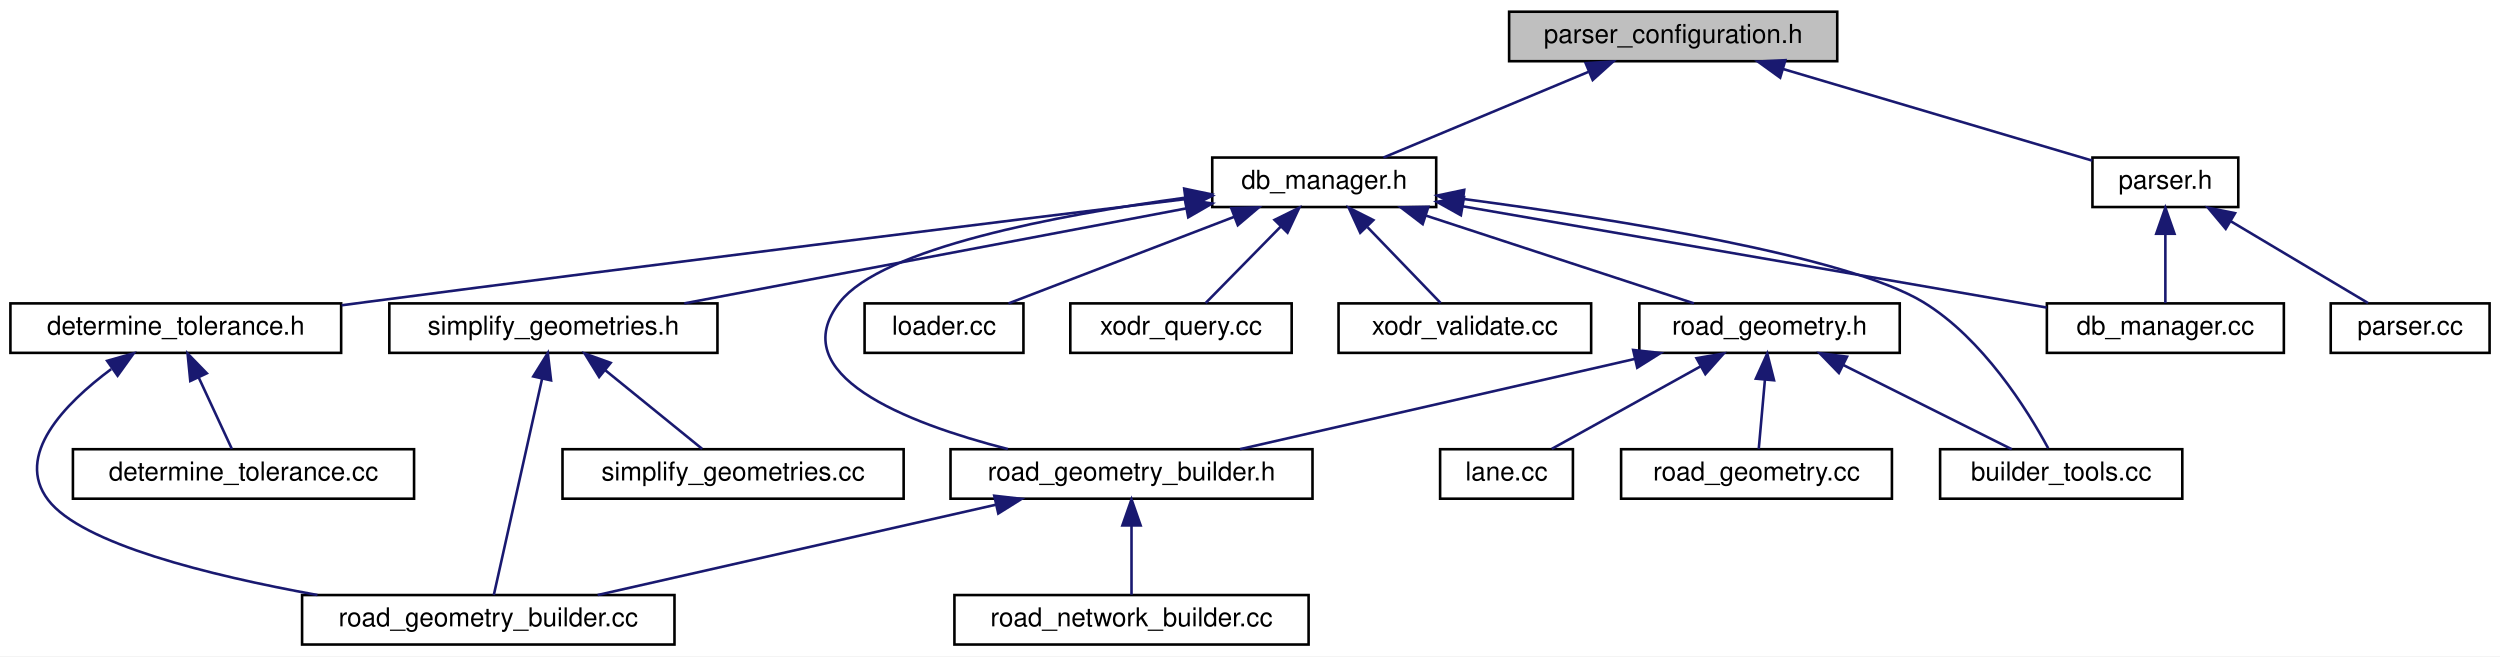
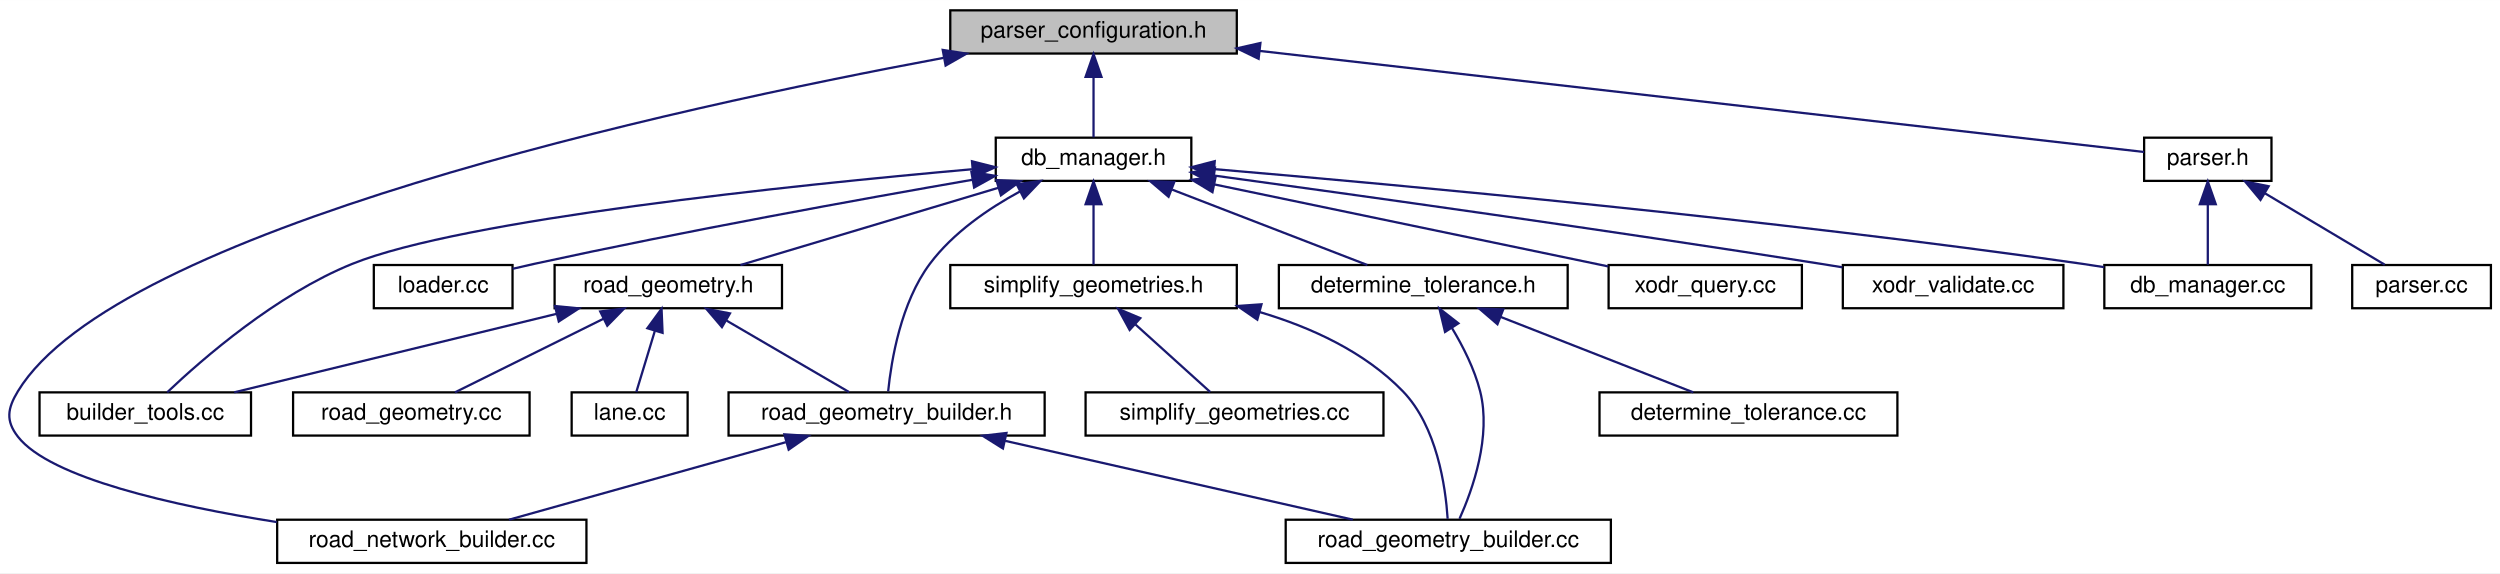
- <svg xmlns="http://www.w3.org/2000/svg" xmlns:xlink="http://www.w3.org/1999/xlink" width="960pt" height="252pt" viewBox="0.00 0.00 960.00 252.00">
+ <svg xmlns="http://www.w3.org/2000/svg" xmlns:xlink="http://www.w3.org/1999/xlink" width="1099pt" height="252pt" viewBox="0.00 0.00 1099.38 252.00">
  <g id="graph0" class="graph" transform="scale(1 1) rotate(0) translate(4 248)">
-     <polygon fill="#ffffff" stroke="transparent" points="-4,4 -4,-248 956,-248 956,4 -4,4" />
+     <polygon fill="#ffffff" stroke="transparent" points="-4,4 -4,-248 1095.385,-248 1095.385,4 -4,4" />
    <g id="node1" class="node">
-       <polygon fill="#bfbfbf" stroke="#000000" points="575.5,-224.5 575.5,-243.5 701.5,-243.5 701.5,-224.5 575.5,-224.5" />
-       <text text-anchor="middle" x="638.5" y="-231.5" font-family="Helvetica,sans-Serif" font-size="10.00" fill="#000000">parser_configuration.h</text>
+       <polygon fill="#bfbfbf" stroke="#000000" points="413.885,-224.5 413.885,-243.5 539.885,-243.5 539.885,-224.5 413.885,-224.5" />
+       <text text-anchor="middle" x="476.885" y="-231.5" font-family="Helvetica,sans-Serif" font-size="10.00" fill="#000000">parser_configuration.h</text>
    </g>
    <g id="node2" class="node">
      <g id="a_node2">
+         <a xlink:href="road__network__builder_8cc.html" target="_top" xlink:title="road_network_builder.cc">
+           <polygon fill="#ffffff" stroke="#000000" points="117.885,-.5 117.885,-19.5 253.885,-19.5 253.885,-.5 117.885,-.5" />
+           <text text-anchor="middle" x="185.885" y="-7.5" font-family="Helvetica,sans-Serif" font-size="10.00" fill="#000000">road_network_builder.cc</text>
+         </a>
+       </g>
+     </g>
+     <g id="edge1" class="edge">
+       <path fill="none" stroke="#191970" d="M410.9,-222.597C291.298,-200.334 47.039,-146.987 3.885,-76 -.732,-68.404 -1.576,-63.013 3.885,-56 18.052,-37.807 72.161,-25.672 117.73,-18.457" />
+       <polygon fill="#191970" stroke="#191970" points="410.563,-226.093 421.032,-224.464 411.832,-219.209 410.563,-226.093" />
+     </g>
+     <g id="node3" class="node">
+       <g id="a_node3">
        <a xlink:href="db__manager_8h.html" target="_top" xlink:title="db_manager.h">
-           <polygon fill="#ffffff" stroke="#000000" points="461.5,-168.5 461.5,-187.5 547.5,-187.5 547.5,-168.5 461.5,-168.5" />
-           <text text-anchor="middle" x="504.5" y="-175.5" font-family="Helvetica,sans-Serif" font-size="10.00" fill="#000000">db_manager.h</text>
-         </a>
-       </g>
-     </g>
-     <g id="edge1" class="edge">
-       <path fill="none" stroke="#191970" d="M605.917,-220.383C581.546,-210.198 548.836,-196.528 527.235,-187.501" />
-       <polygon fill="#191970" stroke="#191970" points="604.888,-223.747 615.465,-224.373 607.587,-217.288 604.888,-223.747" />
+           <polygon fill="#ffffff" stroke="#000000" points="433.885,-168.5 433.885,-187.5 519.885,-187.5 519.885,-168.5 433.885,-168.5" />
+           <text text-anchor="middle" x="476.885" y="-175.5" font-family="Helvetica,sans-Serif" font-size="10.00" fill="#000000">db_manager.h</text>
+         </a>
+       </g>
+     </g>
+     <g id="edge2" class="edge">
+       <path fill="none" stroke="#191970" d="M476.885,-214.157C476.885,-205.155 476.885,-194.92 476.885,-187.643" />
+       <polygon fill="#191970" stroke="#191970" points="473.385,-214.245 476.885,-224.245 480.385,-214.246 473.385,-214.245" />
    </g>
    <g id="node18" class="node">
      <g id="a_node18">
        <a xlink:href="parser_8h.html" target="_top" xlink:title="parser.h">
-           <polygon fill="#ffffff" stroke="#000000" points="799.5,-168.5 799.5,-187.5 855.5,-187.5 855.5,-168.5 799.5,-168.5" />
-           <text text-anchor="middle" x="827.5" y="-175.5" font-family="Helvetica,sans-Serif" font-size="10.00" fill="#000000">parser.h</text>
-         </a>
-       </g>
-     </g>
-     <g id="edge21" class="edge">
-       <path fill="none" stroke="#191970" d="M680.776,-221.474C716.975,-210.748 768.077,-195.607 799.433,-186.316" />
-       <polygon fill="#191970" stroke="#191970" points="679.584,-218.177 670.99,-224.373 681.573,-224.888 679.584,-218.177" />
-     </g>
-     <g id="node3" class="node">
-       <g id="a_node3">
-         <a xlink:href="xodr__query_8cc.html" target="_top" xlink:title="xodr_query.cc">
-           <polygon fill="#ffffff" stroke="#000000" points="407,-112.5 407,-131.5 492,-131.5 492,-112.5 407,-112.5" />
-           <text text-anchor="middle" x="449.5" y="-119.5" font-family="Helvetica,sans-Serif" font-size="10.00" fill="#000000">xodr_query.cc</text>
-         </a>
-       </g>
-     </g>
-     <g id="edge2" class="edge">
-       <path fill="none" stroke="#191970" d="M487.877,-161.075C478.414,-151.44 466.903,-139.72 458.971,-131.643" />
-       <polygon fill="#191970" stroke="#191970" points="485.416,-163.564 494.92,-168.245 490.41,-158.659 485.416,-163.564" />
+           <polygon fill="#ffffff" stroke="#000000" points="938.885,-168.5 938.885,-187.5 994.885,-187.5 994.885,-168.5 938.885,-168.5" />
+           <text text-anchor="middle" x="966.885" y="-175.5" font-family="Helvetica,sans-Serif" font-size="10.00" fill="#000000">parser.h</text>
+         </a>
+       </g>
+     </g>
+     <g id="edge22" class="edge">
+       <path fill="none" stroke="#191970" d="M549.994,-225.645C660.338,-213.034 864.436,-189.708 938.825,-181.207" />
+       <polygon fill="#191970" stroke="#191970" points="549.479,-222.181 539.941,-226.794 550.274,-229.135 549.479,-222.181" />
    </g>
    <g id="node4" class="node">
      <g id="a_node4">
-         <a xlink:href="xodr__validate_8cc.html" target="_top" xlink:title="xodr_validate.cc">
-           <polygon fill="#ffffff" stroke="#000000" points="510,-112.5 510,-131.5 607,-131.5 607,-112.5 510,-112.5" />
-           <text text-anchor="middle" x="558.5" y="-119.5" font-family="Helvetica,sans-Serif" font-size="10.00" fill="#000000">xodr_validate.cc</text>
+         <a xlink:href="xodr__query_8cc.html" target="_top" xlink:title="xodr_query.cc">
+           <polygon fill="#ffffff" stroke="#000000" points="703.385,-112.5 703.385,-131.5 788.385,-131.5 788.385,-112.5 703.385,-112.5" />
+           <text text-anchor="middle" x="745.885" y="-119.5" font-family="Helvetica,sans-Serif" font-size="10.00" fill="#000000">xodr_query.cc</text>
        </a>
      </g>
    </g>
    <g id="edge3" class="edge">
-       <path fill="none" stroke="#191970" d="M521.097,-160.788C530.335,-151.208 541.49,-139.64 549.202,-131.643" />
-       <polygon fill="#191970" stroke="#191970" points="518.328,-158.618 513.906,-168.245 523.367,-163.477 518.328,-158.618" />
+       <path fill="none" stroke="#191970" d="M529.907,-166.962C580.656,-156.397 656.239,-140.662 703.217,-130.882" />
+       <polygon fill="#191970" stroke="#191970" points="529.181,-163.538 520.105,-169.003 530.608,-170.391 529.181,-163.538" />
    </g>
    <g id="node5" class="node">
      <g id="a_node5">
+         <a xlink:href="xodr__validate_8cc.html" target="_top" xlink:title="xodr_validate.cc">
+           <polygon fill="#ffffff" stroke="#000000" points="806.385,-112.5 806.385,-131.5 903.385,-131.5 903.385,-112.5 806.385,-112.5" />
+           <text text-anchor="middle" x="854.885" y="-119.5" font-family="Helvetica,sans-Serif" font-size="10.00" fill="#000000">xodr_validate.cc</text>
+         </a>
+       </g>
+     </g>
+     <g id="edge4" class="edge">
+       <path fill="none" stroke="#191970" d="M530.079,-170.817C593.634,-162.128 703.146,-146.815 796.885,-132 799.913,-131.522 803.028,-131.018 806.167,-130.501" />
+       <polygon fill="#191970" stroke="#191970" points="529.338,-167.386 519.903,-172.205 530.284,-174.321 529.338,-167.386" />
+     </g>
+     <g id="node6" class="node">
+       <g id="a_node6">
        <a xlink:href="road__geometry_8h.html" target="_top" xlink:title="road_geometry.h">
-           <polygon fill="#ffffff" stroke="#000000" points="625.5,-112.5 625.5,-131.5 725.5,-131.5 725.5,-112.5 625.5,-112.5" />
-           <text text-anchor="middle" x="675.5" y="-119.5" font-family="Helvetica,sans-Serif" font-size="10.00" fill="#000000">road_geometry.h</text>
-         </a>
-       </g>
-     </g>
-     <g id="edge4" class="edge">
-       <path fill="none" stroke="#191970" d="M543.615,-165.19C574.943,-154.931 618.187,-140.769 646.488,-131.501" />
-       <polygon fill="#191970" stroke="#191970" points="542.31,-161.935 533.896,-168.373 544.489,-168.587 542.31,-161.935" />
-     </g>
-     <g id="node8" class="node">
-       <g id="a_node8">
-         <a xlink:href="builder__tools_8cc.html" target="_top" xlink:title="builder_tools.cc">
-           <polygon fill="#ffffff" stroke="#000000" points="741,-56.5 741,-75.5 834,-75.5 834,-56.5 741,-56.5" />
-           <text text-anchor="middle" x="787.5" y="-63.5" font-family="Helvetica,sans-Serif" font-size="10.00" fill="#000000">builder_tools.cc</text>
-         </a>
-       </g>
-     </g>
-     <g id="edge11" class="edge">
-       <path fill="none" stroke="#191970" d="M558.057,-171.583C616.443,-163.844 705.442,-149.648 734.5,-132 757.36,-118.116 774.504,-90.615 782.505,-75.876" />
-       <polygon fill="#191970" stroke="#191970" points="557.355,-168.145 547.891,-172.906 558.259,-175.086 557.355,-168.145" />
+           <polygon fill="#ffffff" stroke="#000000" points="239.885,-112.5 239.885,-131.5 339.885,-131.5 339.885,-112.5 239.885,-112.5" />
+           <text text-anchor="middle" x="289.885" y="-119.5" font-family="Helvetica,sans-Serif" font-size="10.00" fill="#000000">road_geometry.h</text>
+         </a>
+       </g>
+     </g>
+     <g id="edge5" class="edge">
+       <path fill="none" stroke="#191970" d="M434.997,-165.456C400.671,-155.177 352.829,-140.849 321.612,-131.501" />
+       <polygon fill="#191970" stroke="#191970" points="434.155,-168.857 444.739,-168.373 436.163,-162.151 434.155,-168.857" />
    </g>
    <g id="node9" class="node">
      <g id="a_node9">
+         <a xlink:href="builder__tools_8cc.html" target="_top" xlink:title="builder_tools.cc">
+           <polygon fill="#ffffff" stroke="#000000" points="13.385,-56.5 13.385,-75.5 106.385,-75.5 106.385,-56.5 13.385,-56.5" />
+           <text text-anchor="middle" x="59.885" y="-63.5" font-family="Helvetica,sans-Serif" font-size="10.00" fill="#000000">builder_tools.cc</text>
+         </a>
+       </g>
+     </g>
+     <g id="edge12" class="edge">
+       <path fill="none" stroke="#191970" d="M423.415,-173.61C344.038,-166.562 199.197,-151.512 150.885,-132 117.588,-118.552 85.145,-90.34 69.529,-75.534" />
+       <polygon fill="#191970" stroke="#191970" points="423.429,-177.125 433.696,-174.511 424.04,-170.151 423.429,-177.125" />
+     </g>
+     <g id="node10" class="node">
+       <g id="a_node10">
        <a xlink:href="road__geometry__builder_8h.html" target="_top" xlink:title="road_geometry_builder.h">
-           <polygon fill="#ffffff" stroke="#000000" points="361,-56.5 361,-75.5 500,-75.5 500,-56.5 361,-56.5" />
-           <text text-anchor="middle" x="430.5" y="-63.5" font-family="Helvetica,sans-Serif" font-size="10.00" fill="#000000">road_geometry_builder.h</text>
-         </a>
-       </g>
-     </g>
-     <g id="edge15" class="edge">
-       <path fill="none" stroke="#191970" d="M450.945,-172.066C401.961,-165.404 334.724,-152.725 318.5,-132 296.728,-104.187 343.432,-85.714 383.027,-75.556" />
-       <polygon fill="#191970" stroke="#191970" points="450.726,-175.567 461.096,-173.397 451.636,-168.627 450.726,-175.567" />
+           <polygon fill="#ffffff" stroke="#000000" points="316.385,-56.5 316.385,-75.5 455.385,-75.5 455.385,-56.5 316.385,-56.5" />
+           <text text-anchor="middle" x="385.885" y="-63.5" font-family="Helvetica,sans-Serif" font-size="10.00" fill="#000000">road_geometry_builder.h</text>
+         </a>
+       </g>
+     </g>
+     <g id="edge16" class="edge">
+       <path fill="none" stroke="#191970" d="M444.649,-163.917C430.613,-156.311 415.076,-145.651 404.885,-132 392.188,-114.993 387.962,-89.728 386.566,-75.911" />
+       <polygon fill="#191970" stroke="#191970" points="443.087,-167.049 453.585,-168.475 446.267,-160.813 443.087,-167.049" />
    </g>
    <g id="node12" class="node">
      <g id="a_node12">
        <a xlink:href="determine__tolerance_8h.html" target="_top" xlink:title="determine_tolerance.h">
-           <polygon fill="#ffffff" stroke="#000000" points="0,-112.5 0,-131.5 127,-131.5 127,-112.5 0,-112.5" />
-           <text text-anchor="middle" x="63.5" y="-119.5" font-family="Helvetica,sans-Serif" font-size="10.00" fill="#000000">determine_tolerance.h</text>
-         </a>
-       </g>
-     </g>
-     <g id="edge12" class="edge">
-       <path fill="none" stroke="#191970" d="M451.303,-171.55C379.726,-162.826 248.461,-146.666 136.5,-132 133.456,-131.601 130.341,-131.189 127.195,-130.77" />
-       <polygon fill="#191970" stroke="#191970" points="451.072,-175.048 461.421,-172.782 451.918,-168.099 451.072,-175.048" />
+           <polygon fill="#ffffff" stroke="#000000" points="558.385,-112.5 558.385,-131.5 685.385,-131.5 685.385,-112.5 558.385,-112.5" />
+           <text text-anchor="middle" x="621.885" y="-119.5" font-family="Helvetica,sans-Serif" font-size="10.00" fill="#000000">determine_tolerance.h</text>
+         </a>
+       </g>
+     </g>
+     <g id="edge13" class="edge">
+       <path fill="none" stroke="#191970" d="M511.442,-164.654C537.884,-154.442 573.702,-140.609 597.284,-131.501" />
+       <polygon fill="#191970" stroke="#191970" points="509.879,-161.506 501.811,-168.373 512.401,-168.035 509.879,-161.506" />
    </g>
    <g id="node14" class="node">
      <g id="a_node14">
        <a xlink:href="simplify__geometries_8h.html" target="_top" xlink:title="simplify_geometries.h">
-           <polygon fill="#ffffff" stroke="#000000" points="145.5,-112.5 145.5,-131.5 271.5,-131.5 271.5,-112.5 145.5,-112.5" />
-           <text text-anchor="middle" x="208.5" y="-119.5" font-family="Helvetica,sans-Serif" font-size="10.00" fill="#000000">simplify_geometries.h</text>
-         </a>
-       </g>
-     </g>
-     <g id="edge16" class="edge">
-       <path fill="none" stroke="#191970" d="M451.625,-167.997C397.014,-157.665 312.415,-141.66 258.779,-131.512" />
-       <polygon fill="#191970" stroke="#191970" points="450.983,-171.437 461.459,-169.857 452.284,-164.559 450.983,-171.437" />
+           <polygon fill="#ffffff" stroke="#000000" points="413.885,-112.5 413.885,-131.5 539.885,-131.5 539.885,-112.5 413.885,-112.5" />
+           <text text-anchor="middle" x="476.885" y="-119.5" font-family="Helvetica,sans-Serif" font-size="10.00" fill="#000000">simplify_geometries.h</text>
+         </a>
+       </g>
+     </g>
+     <g id="edge17" class="edge">
+       <path fill="none" stroke="#191970" d="M476.885,-158.157C476.885,-149.155 476.885,-138.92 476.885,-131.643" />
+       <polygon fill="#191970" stroke="#191970" points="473.385,-158.245 476.885,-168.245 480.385,-158.246 473.385,-158.245" />
    </g>
    <g id="node16" class="node">
      <g id="a_node16">
        <a xlink:href="loader_8cc.html" target="_top" xlink:title="loader.cc">
-           <polygon fill="#ffffff" stroke="#000000" points="328,-112.5 328,-131.5 389,-131.5 389,-112.5 328,-112.5" />
-           <text text-anchor="middle" x="358.5" y="-119.5" font-family="Helvetica,sans-Serif" font-size="10.00" fill="#000000">loader.cc</text>
-         </a>
-       </g>
-     </g>
-     <g id="edge19" class="edge">
-       <path fill="none" stroke="#191970" d="M470.057,-164.789C443.399,-154.564 407.12,-140.649 383.271,-131.501" />
-       <polygon fill="#191970" stroke="#191970" points="468.812,-168.06 479.402,-168.373 471.318,-161.524 468.812,-168.06" />
+           <polygon fill="#ffffff" stroke="#000000" points="160.385,-112.5 160.385,-131.5 221.385,-131.5 221.385,-112.5 160.385,-112.5" />
+           <text text-anchor="middle" x="190.885" y="-119.5" font-family="Helvetica,sans-Serif" font-size="10.00" fill="#000000">loader.cc</text>
+         </a>
+       </g>
+     </g>
+     <g id="edge20" class="edge">
+       <path fill="none" stroke="#191970" d="M423.692,-169.005C373.741,-160.333 297.007,-146.434 230.885,-132 227.808,-131.328 224.607,-130.592 221.416,-129.833" />
+       <polygon fill="#191970" stroke="#191970" points="423.172,-172.467 433.622,-170.721 424.364,-165.569 423.172,-172.467" />
    </g>
    <g id="node17" class="node">
      <g id="a_node17">
        <a xlink:href="db__manager_8cc.html" target="_top" xlink:title="db_manager.cc">
-           <polygon fill="#ffffff" stroke="#000000" points="782,-112.5 782,-131.5 873,-131.5 873,-112.5 782,-112.5" />
-           <text text-anchor="middle" x="827.5" y="-119.5" font-family="Helvetica,sans-Serif" font-size="10.00" fill="#000000">db_manager.cc</text>
-         </a>
-       </g>
-     </g>
-     <g id="edge20" class="edge">
-       <path fill="none" stroke="#191970" d="M557.782,-168.762C620.313,-157.921 722.937,-140.129 781.928,-129.901" />
-       <polygon fill="#191970" stroke="#191970" points="556.981,-165.349 547.726,-170.506 558.177,-172.246 556.981,-165.349" />
-     </g>
-     <g id="node6" class="node">
-       <g id="a_node6">
-         <a xlink:href="base_2lane_8cc.html" target="_top" xlink:title="lane.cc">
-           <polygon fill="#ffffff" stroke="#000000" points="549,-56.5 549,-75.5 600,-75.5 600,-56.5 549,-56.5" />
-           <text text-anchor="middle" x="574.5" y="-63.5" font-family="Helvetica,sans-Serif" font-size="10.00" fill="#000000">lane.cc</text>
-         </a>
-       </g>
-     </g>
-     <g id="edge5" class="edge">
-       <path fill="none" stroke="#191970" d="M649.028,-107.323C630.987,-97.32 607.612,-84.359 591.891,-75.643" />
-       <polygon fill="#191970" stroke="#191970" points="647.464,-110.457 657.907,-112.246 650.859,-104.335 647.464,-110.457" />
+           <polygon fill="#ffffff" stroke="#000000" points="921.385,-112.5 921.385,-131.5 1012.385,-131.5 1012.385,-112.5 921.385,-112.5" />
+           <text text-anchor="middle" x="966.885" y="-119.5" font-family="Helvetica,sans-Serif" font-size="10.00" fill="#000000">db_manager.cc</text>
+         </a>
+       </g>
+     </g>
+     <g id="edge21" class="edge">
+       <path fill="none" stroke="#191970" d="M530.014,-173.667C612.132,-166.68 774.738,-151.691 911.885,-132 914.959,-131.559 918.124,-131.071 921.309,-130.556" />
+       <polygon fill="#191970" stroke="#191970" points="529.598,-170.189 519.928,-174.519 530.187,-177.165 529.598,-170.189" />
    </g>
    <g id="node7" class="node">
      <g id="a_node7">
+         <a xlink:href="base_2lane_8cc.html" target="_top" xlink:title="lane.cc">
+           <polygon fill="#ffffff" stroke="#000000" points="247.385,-56.5 247.385,-75.5 298.385,-75.5 298.385,-56.5 247.385,-56.5" />
+           <text text-anchor="middle" x="272.885" y="-63.5" font-family="Helvetica,sans-Serif" font-size="10.00" fill="#000000">lane.cc</text>
+         </a>
+       </g>
+     </g>
+     <g id="edge6" class="edge">
+       <path fill="none" stroke="#191970" d="M283.951,-102.454C281.197,-93.38 278.046,-83 275.812,-75.643" />
+       <polygon fill="#191970" stroke="#191970" points="280.67,-103.693 286.924,-112.246 287.368,-101.66 280.67,-103.693" />
+     </g>
+     <g id="node8" class="node">
+       <g id="a_node8">
        <a xlink:href="road__geometry_8cc.html" target="_top" xlink:title="road_geometry.cc">
-           <polygon fill="#ffffff" stroke="#000000" points="618.5,-56.5 618.5,-75.5 722.5,-75.5 722.5,-56.5 618.5,-56.5" />
-           <text text-anchor="middle" x="670.5" y="-63.5" font-family="Helvetica,sans-Serif" font-size="10.00" fill="#000000">road_geometry.cc</text>
-         </a>
-       </g>
-     </g>
-     <g id="edge6" class="edge">
-       <path fill="none" stroke="#191970" d="M673.728,-102.157C672.925,-93.155 672.011,-82.92 671.361,-75.643" />
-       <polygon fill="#191970" stroke="#191970" points="670.254,-102.597 674.629,-112.246 677.226,-101.974 670.254,-102.597" />
+           <polygon fill="#ffffff" stroke="#000000" points="124.885,-56.5 124.885,-75.5 228.885,-75.5 228.885,-56.5 124.885,-56.5" />
+           <text text-anchor="middle" x="176.885" y="-63.5" font-family="Helvetica,sans-Serif" font-size="10.00" fill="#000000">road_geometry.cc</text>
+         </a>
+       </g>
    </g>
    <g id="edge7" class="edge">
-       <path fill="none" stroke="#191970" d="M703.826,-107.837C724.072,-97.714 750.764,-84.368 768.498,-75.501" />
-       <polygon fill="#191970" stroke="#191970" points="702.133,-104.771 694.754,-112.373 705.263,-111.032 702.133,-104.771" />
+       <path fill="none" stroke="#191970" d="M261.306,-107.837C240.879,-97.714 213.949,-84.368 196.057,-75.501" />
+       <polygon fill="#191970" stroke="#191970" points="259.945,-111.069 270.46,-112.373 263.054,-104.797 259.945,-111.069" />
    </g>
    <g id="edge8" class="edge">
-       <path fill="none" stroke="#191970" d="M623.777,-110.177C578.655,-99.864 514.034,-85.093 472.166,-75.524" />
-       <polygon fill="#191970" stroke="#191970" points="623.133,-113.621 633.661,-112.437 624.693,-106.797 623.133,-113.621" />
-     </g>
-     <g id="node10" class="node">
-       <g id="a_node10">
-         <a xlink:href="road__geometry__builder_8cc.html" target="_top" xlink:title="road_geometry_builder.cc">
-           <polygon fill="#ffffff" stroke="#000000" points="112,-.5 112,-19.5 255,-19.5 255,-.5 112,-.5" />
-           <text text-anchor="middle" x="183.5" y="-7.5" font-family="Helvetica,sans-Serif" font-size="10.00" fill="#000000">road_geometry_builder.cc</text>
-         </a>
-       </g>
+       <path fill="none" stroke="#191970" d="M240.793,-110.047C198.46,-99.74 138.139,-85.053 99,-75.524" />
+       <polygon fill="#191970" stroke="#191970" points="240.064,-113.472 250.608,-112.437 241.72,-106.671 240.064,-113.472" />
    </g>
    <g id="edge9" class="edge">
-       <path fill="none" stroke="#191970" d="M378.354,-54.178C332.865,-43.864 267.715,-29.093 225.506,-19.524" />
-       <polygon fill="#191970" stroke="#191970" points="377.793,-57.639 388.32,-56.437 379.341,-50.812 377.793,-57.639" />
+       <path fill="none" stroke="#191970" d="M315.52,-107.046C332.601,-97.082 354.549,-84.279 369.355,-75.643" />
+       <polygon fill="#191970" stroke="#191970" points="313.481,-104.184 306.607,-112.246 317.008,-110.23 313.481,-104.184" />
+     </g>
+     <g id="edge11" class="edge">
+       <path fill="none" stroke="#191970" d="M341.557,-53.588C304.812,-43.3 253.347,-28.89 219.818,-19.501" />
+       <polygon fill="#191970" stroke="#191970" points="340.93,-57.047 351.504,-56.373 342.818,-50.306 340.93,-57.047" />
    </g>
    <g id="node11" class="node">
      <g id="a_node11">
-         <a xlink:href="road__network__builder_8cc.html" target="_top" xlink:title="road_network_builder.cc">
-           <polygon fill="#ffffff" stroke="#000000" points="362.5,-.5 362.5,-19.5 498.5,-19.5 498.5,-.5 362.5,-.5" />
-           <text text-anchor="middle" x="430.5" y="-7.5" font-family="Helvetica,sans-Serif" font-size="10.00" fill="#000000">road_network_builder.cc</text>
+         <a xlink:href="road__geometry__builder_8cc.html" target="_top" xlink:title="road_geometry_builder.cc">
+           <polygon fill="#ffffff" stroke="#000000" points="561.385,-.5 561.385,-19.5 704.385,-19.5 704.385,-.5 561.385,-.5" />
+           <text text-anchor="middle" x="632.885" y="-7.5" font-family="Helvetica,sans-Serif" font-size="10.00" fill="#000000">road_geometry_builder.cc</text>
        </a>
      </g>
    </g>
    <g id="edge10" class="edge">
-       <path fill="none" stroke="#191970" d="M430.5,-46.157C430.5,-37.155 430.5,-26.92 430.5,-19.643" />
-       <polygon fill="#191970" stroke="#191970" points="427,-46.245 430.5,-56.245 434,-46.246 427,-46.245" />
-     </g>
-     <g id="edge14" class="edge">
-       <path fill="none" stroke="#191970" d="M38.709,-106.277C20.658,-92.847 1.468,-73.053 14.5,-56 27.332,-39.208 76.053,-27.09 117.907,-19.52" />
-       <polygon fill="#191970" stroke="#191970" points="37.135,-109.447 47.333,-112.319 41.151,-103.714 37.135,-109.447" />
+       <path fill="none" stroke="#191970" d="M438.031,-54.178C483.52,-43.864 548.67,-29.093 590.879,-19.524" />
+       <polygon fill="#191970" stroke="#191970" points="437.044,-50.812 428.065,-56.437 438.592,-57.639 437.044,-50.812" />
+     </g>
+     <g id="edge15" class="edge">
+       <path fill="none" stroke="#191970" d="M634.51,-103.787C639.398,-95.669 644.407,-85.751 646.885,-76 651.906,-56.247 643.634,-32.855 637.819,-19.897" />
+       <polygon fill="#191970" stroke="#191970" points="631.454,-102.069 628.986,-112.372 637.341,-105.856 631.454,-102.069" />
    </g>
    <g id="node13" class="node">
      <g id="a_node13">
        <a xlink:href="determine__tolerance_8cc.html" target="_top" xlink:title="determine_tolerance.cc">
-           <polygon fill="#ffffff" stroke="#000000" points="24,-56.5 24,-75.5 155,-75.5 155,-56.5 24,-56.5" />
-           <text text-anchor="middle" x="89.5" y="-63.5" font-family="Helvetica,sans-Serif" font-size="10.00" fill="#000000">determine_tolerance.cc</text>
-         </a>
-       </g>
-     </g>
-     <g id="edge13" class="edge">
-       <path fill="none" stroke="#191970" d="M72.301,-103.044C76.578,-93.833 81.533,-83.16 85.023,-75.643" />
-       <polygon fill="#191970" stroke="#191970" points="69.066,-101.701 68.029,-112.246 75.415,-104.649 69.066,-101.701" />
-     </g>
-     <g id="edge17" class="edge">
-       <path fill="none" stroke="#191970" d="M204.169,-102.599C198.76,-78.363 189.718,-37.855 185.626,-19.525" />
-       <polygon fill="#191970" stroke="#191970" points="200.774,-103.454 206.369,-112.451 207.606,-101.929 200.774,-103.454" />
+           <polygon fill="#ffffff" stroke="#000000" points="699.385,-56.5 699.385,-75.5 830.385,-75.5 830.385,-56.5 699.385,-56.5" />
+           <text text-anchor="middle" x="764.885" y="-63.5" font-family="Helvetica,sans-Serif" font-size="10.00" fill="#000000">determine_tolerance.cc</text>
+         </a>
+       </g>
+     </g>
+     <g id="edge14" class="edge">
+       <path fill="none" stroke="#191970" d="M655.965,-108.654C682.042,-98.442 717.366,-84.609 740.623,-75.501" />
+       <polygon fill="#191970" stroke="#191970" points="654.503,-105.468 646.468,-112.373 657.055,-111.986 654.503,-105.468" />
+     </g>
+     <g id="edge18" class="edge">
+       <path fill="none" stroke="#191970" d="M549.859,-110.841C572.617,-104.107 596.118,-93.311 612.885,-76 627.879,-60.52 631.675,-34.179 632.608,-19.904" />
+       <polygon fill="#191970" stroke="#191970" points="548.899,-107.475 540.174,-113.485 550.742,-114.228 548.899,-107.475" />
    </g>
    <g id="node15" class="node">
      <g id="a_node15">
        <a xlink:href="simplify__geometries_8cc.html" target="_top" xlink:title="simplify_geometries.cc">
-           <polygon fill="#ffffff" stroke="#000000" points="212,-56.5 212,-75.5 343,-75.5 343,-56.5 212,-56.5" />
-           <text text-anchor="middle" x="277.5" y="-63.5" font-family="Helvetica,sans-Serif" font-size="10.00" fill="#000000">simplify_geometries.cc</text>
-         </a>
-       </g>
-     </g>
-     <g id="edge18" class="edge">
-       <path fill="none" stroke="#191970" d="M228.303,-105.928C240.364,-96.14 255.371,-83.96 265.619,-75.643" />
-       <polygon fill="#191970" stroke="#191970" points="226.078,-103.226 220.519,-112.246 230.489,-108.661 226.078,-103.226" />
-     </g>
-     <g id="edge22" class="edge">
-       <path fill="none" stroke="#191970" d="M827.5,-158.157C827.5,-149.155 827.5,-138.92 827.5,-131.643" />
-       <polygon fill="#191970" stroke="#191970" points="824,-158.245 827.5,-168.245 831,-158.246 824,-158.245" />
+           <polygon fill="#ffffff" stroke="#000000" points="473.385,-56.5 473.385,-75.5 604.385,-75.5 604.385,-56.5 473.385,-56.5" />
+           <text text-anchor="middle" x="538.885" y="-63.5" font-family="Helvetica,sans-Serif" font-size="10.00" fill="#000000">simplify_geometries.cc</text>
+         </a>
+       </g>
+     </g>
+     <g id="edge19" class="edge">
+       <path fill="none" stroke="#191970" d="M495.307,-105.361C506.033,-95.673 519.178,-83.799 528.209,-75.643" />
+       <polygon fill="#191970" stroke="#191970" points="492.76,-102.945 487.685,-112.246 497.452,-108.14 492.76,-102.945" />
+     </g>
+     <g id="edge23" class="edge">
+       <path fill="none" stroke="#191970" d="M966.885,-158.157C966.885,-149.155 966.885,-138.92 966.885,-131.643" />
+       <polygon fill="#191970" stroke="#191970" points="963.385,-158.245 966.885,-168.245 970.385,-158.246 963.385,-158.245" />
    </g>
    <g id="node19" class="node">
      <g id="a_node19">
        <a xlink:href="parser_8cc.html" target="_top" xlink:title="parser.cc">
-           <polygon fill="#ffffff" stroke="#000000" points="891,-112.5 891,-131.5 952,-131.5 952,-112.5 891,-112.5" />
-           <text text-anchor="middle" x="921.5" y="-119.5" font-family="Helvetica,sans-Serif" font-size="10.00" fill="#000000">parser.cc</text>
-         </a>
-       </g>
-     </g>
-     <g id="edge23" class="edge">
-       <path fill="none" stroke="#191970" d="M852.601,-163.047C869.326,-153.082 890.817,-140.279 905.314,-131.643" />
-       <polygon fill="#191970" stroke="#191970" points="850.673,-160.121 843.874,-168.245 854.256,-166.134 850.673,-160.121" />
+           <polygon fill="#ffffff" stroke="#000000" points="1030.385,-112.5 1030.385,-131.5 1091.385,-131.5 1091.385,-112.5 1030.385,-112.5" />
+           <text text-anchor="middle" x="1060.885" y="-119.5" font-family="Helvetica,sans-Serif" font-size="10.00" fill="#000000">parser.cc</text>
+         </a>
+       </g>
+     </g>
+     <g id="edge24" class="edge">
+       <path fill="none" stroke="#191970" d="M991.986,-163.047C1008.711,-153.082 1030.202,-140.279 1044.699,-131.643" />
+       <polygon fill="#191970" stroke="#191970" points="990.058,-160.121 983.259,-168.245 993.641,-166.134 990.058,-160.121" />
    </g>
  </g>
</svg>
